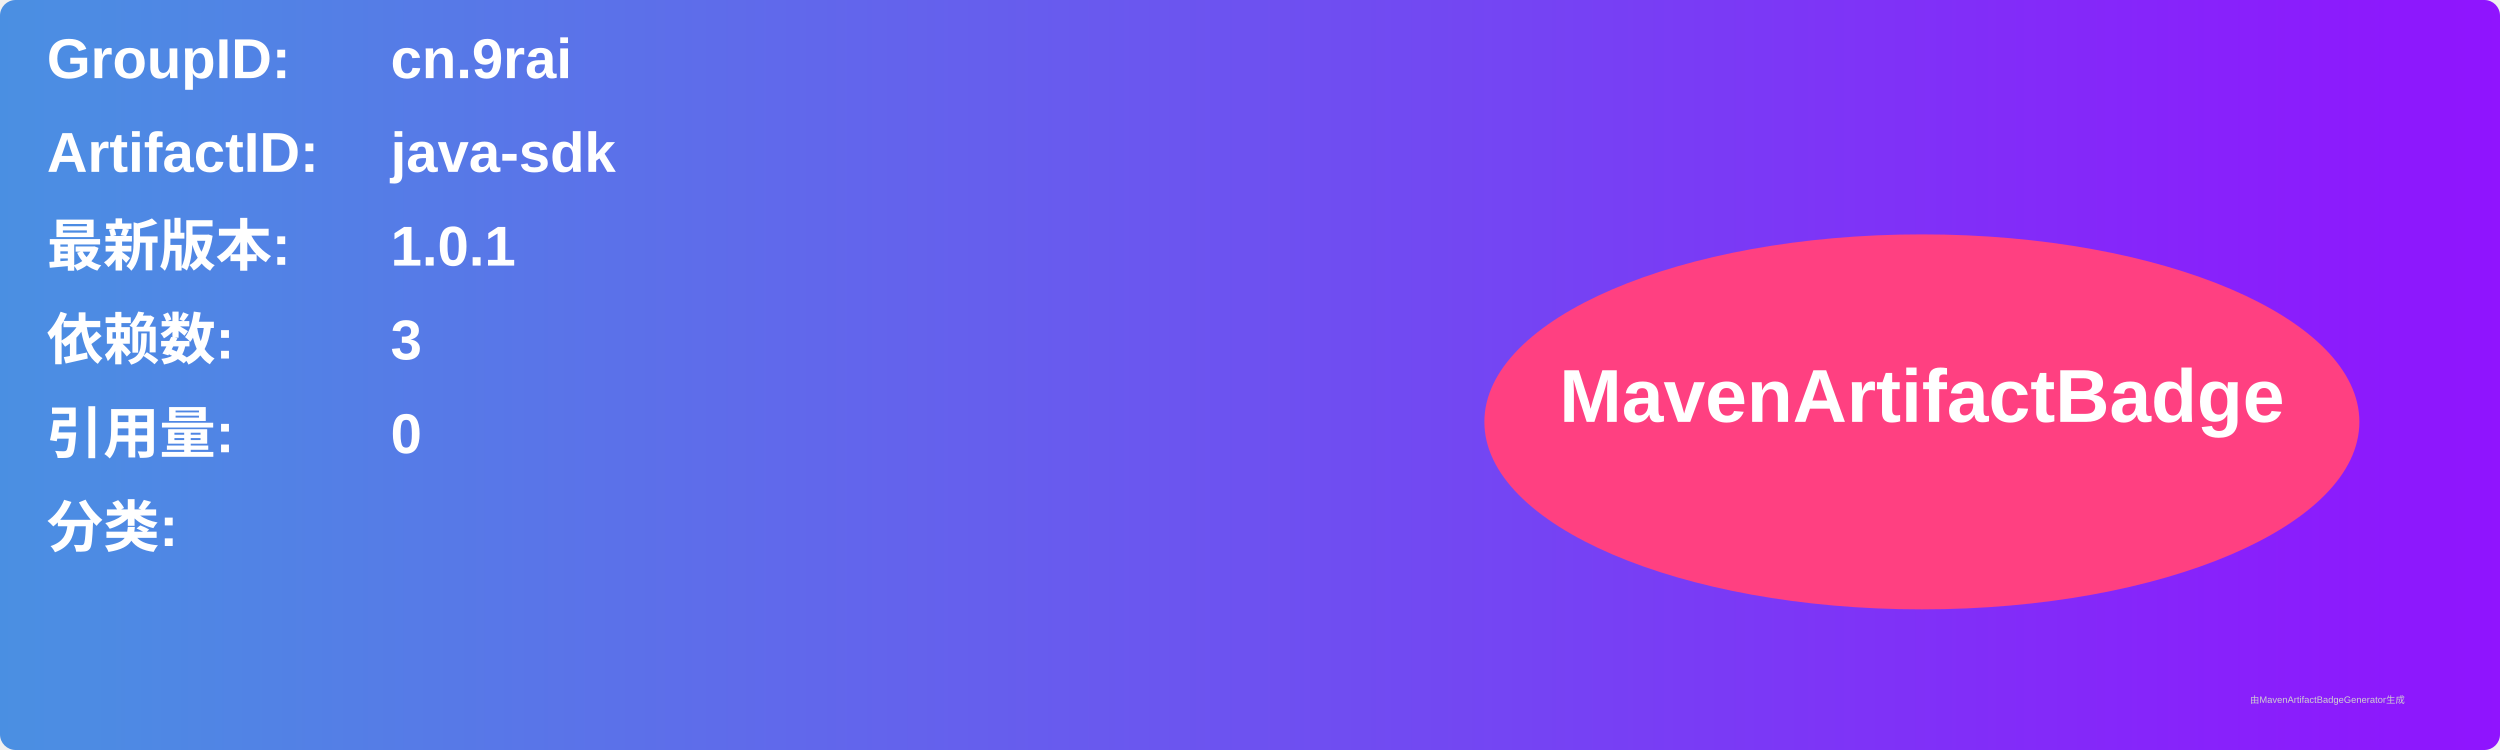
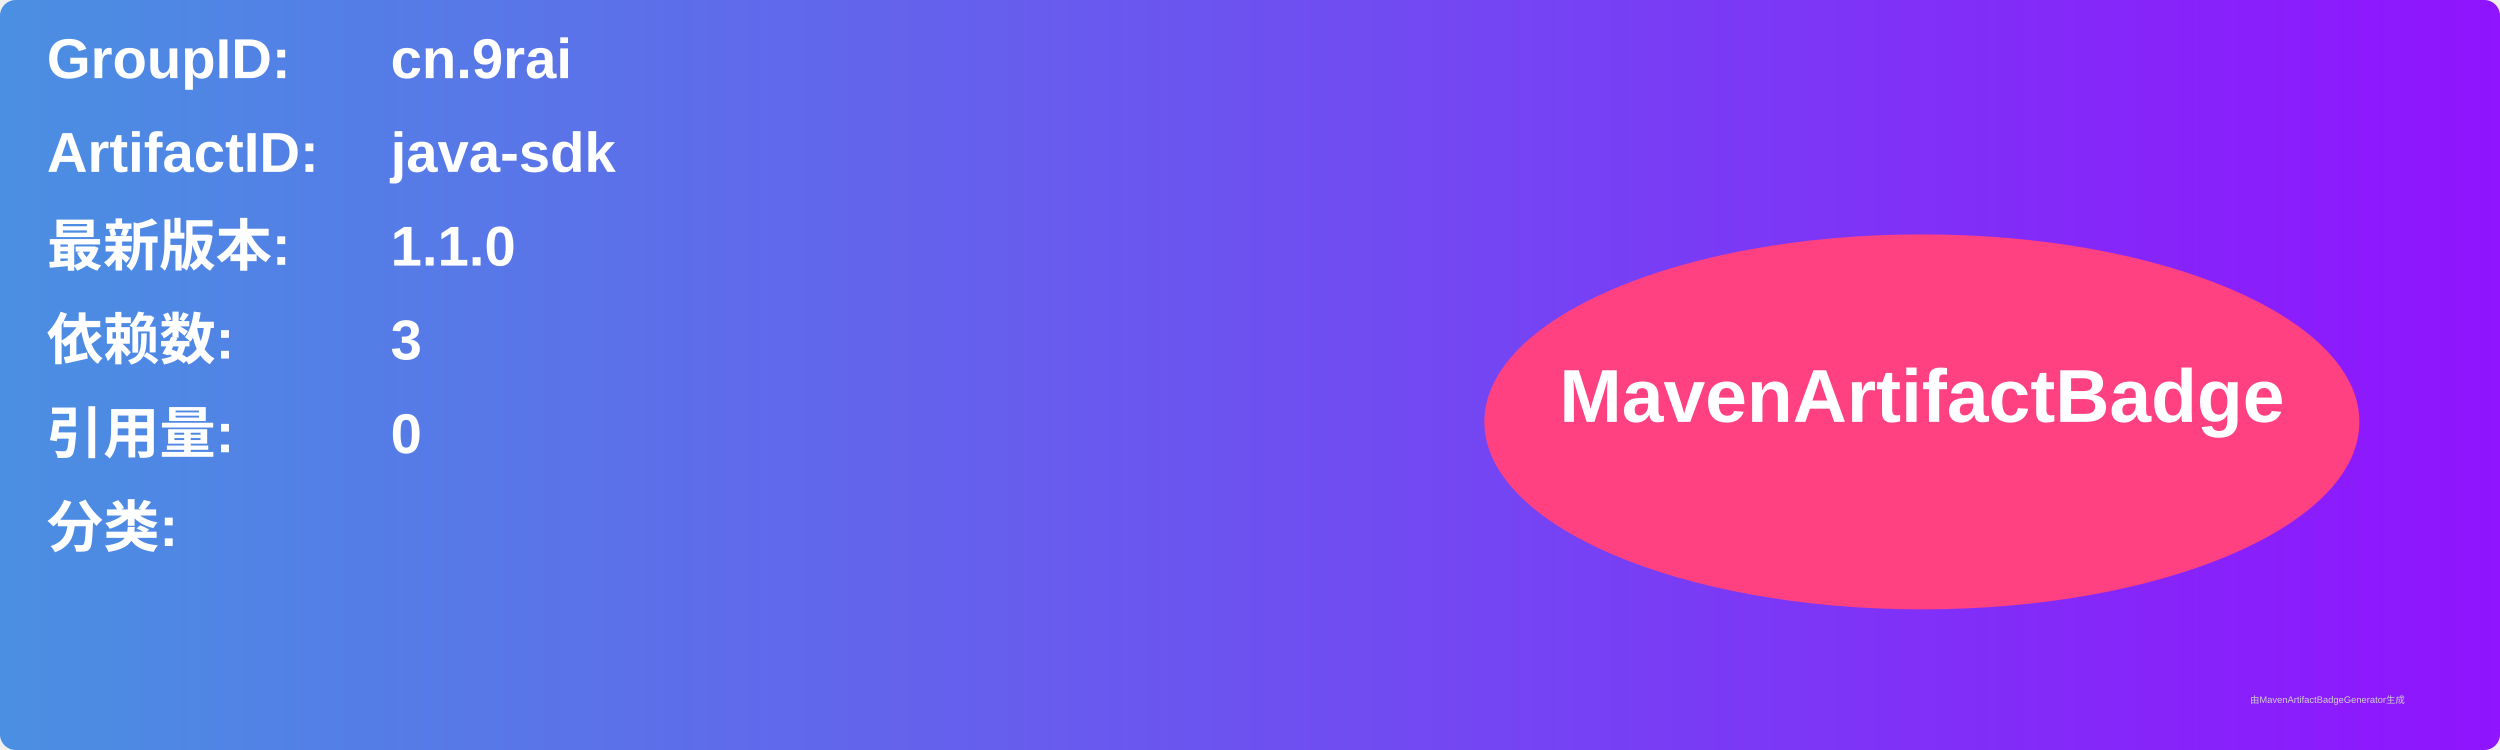
<svg xmlns="http://www.w3.org/2000/svg" width="800" height="240" viewBox="0 0 800 240">
  <linearGradient id="grad" x1="0%" y1="0%" x2="100%" y2="0%">
    <stop offset="0%" stop-color="#4a90e2" />
    <stop offset="100%" stop-color="#9013fe" />
  </linearGradient>
  <rect width="100%" height="100%" rx="5" ry="5" fill="url(#grad)" />
  <g transform="translate(15, 15)">
    <text x="0" y="10" font-family="Arial" font-size="18" fill="white" font-weight="bold" width="260">GroupID:</text>
    <text x="110" y="10" font-family="Arial" font-size="18" fill="white" font-weight="bold" width="460">cn.9rai</text>
    <text x="0" y="40" font-family="Arial" font-size="18" fill="white" font-weight="bold" width="260">ArtifactID:</text>
    <text x="110" y="40" font-family="Arial" font-size="18" fill="white" font-weight="bold" width="460">java-sdk</text>
    <text x="0" y="70" font-family="Arial" font-size="18" fill="white" font-weight="bold">最新版本:</text>
    <text x="110" y="70" font-family="Arial" font-size="18" fill="white" font-weight="bold">
-       <tspan font-weight="bold">1.0.1</tspan>
+       <tspan font-weight="bold">1.1.0</tspan>
    </text>
    <text x="0" y="100" font-family="Arial" font-size="18" fill="white" font-weight="bold">依赖数: </text>
    <text x="110" y="100" font-family="Arial" font-size="18" fill="white">
      <tspan font-weight="bold">3</tspan>
    </text>
    <text x="0" y="130" font-family="Arial" font-size="18" fill="white" font-weight="bold">引用量: </text>
    <text x="110" y="130" font-family="Arial" font-size="18" fill="white">
      <tspan font-weight="bold">0</tspan>
    </text>
    <text x="0" y="160" font-family="Arial" font-size="18" fill="white" font-weight="bold">分类:</text>
    <text x="10" y="190" font-family="Arial" font-size="10" fill="white">
      <tspan font-weight="bold" />
    </text>
    <ellipse cx="600" cy="120" rx="140" ry="60" fill="#ff4081" />
    <text x="600" y="120" text-anchor="middle" font-family="Arial" font-size="24" fill="white" font-weight="bold">MavenArtifactBadge</text>
  </g>
  <text x="720" y="225" font-family="Arial" font-size="3" fill="#d0d0d0">由MavenArtifactBadgeGenerator生成</text>
</svg>
